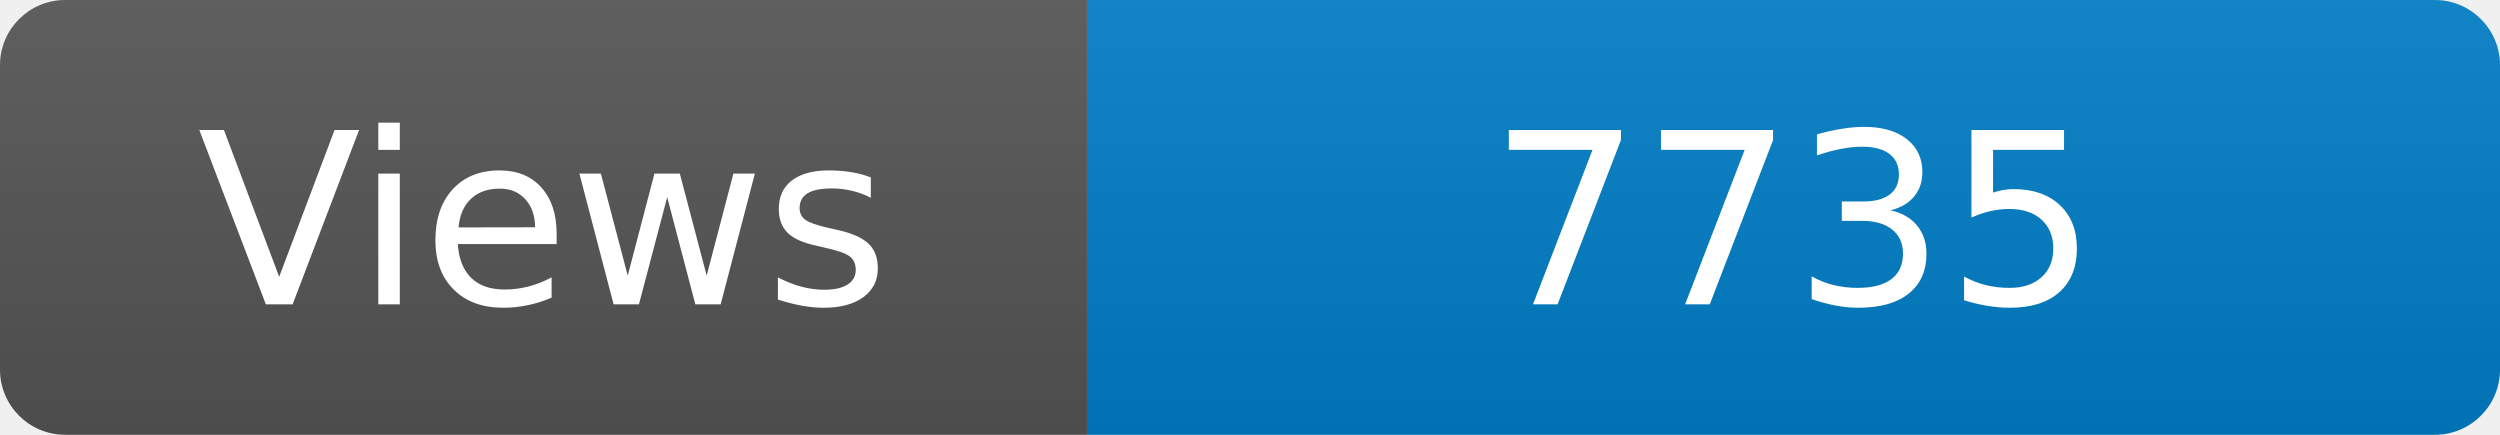
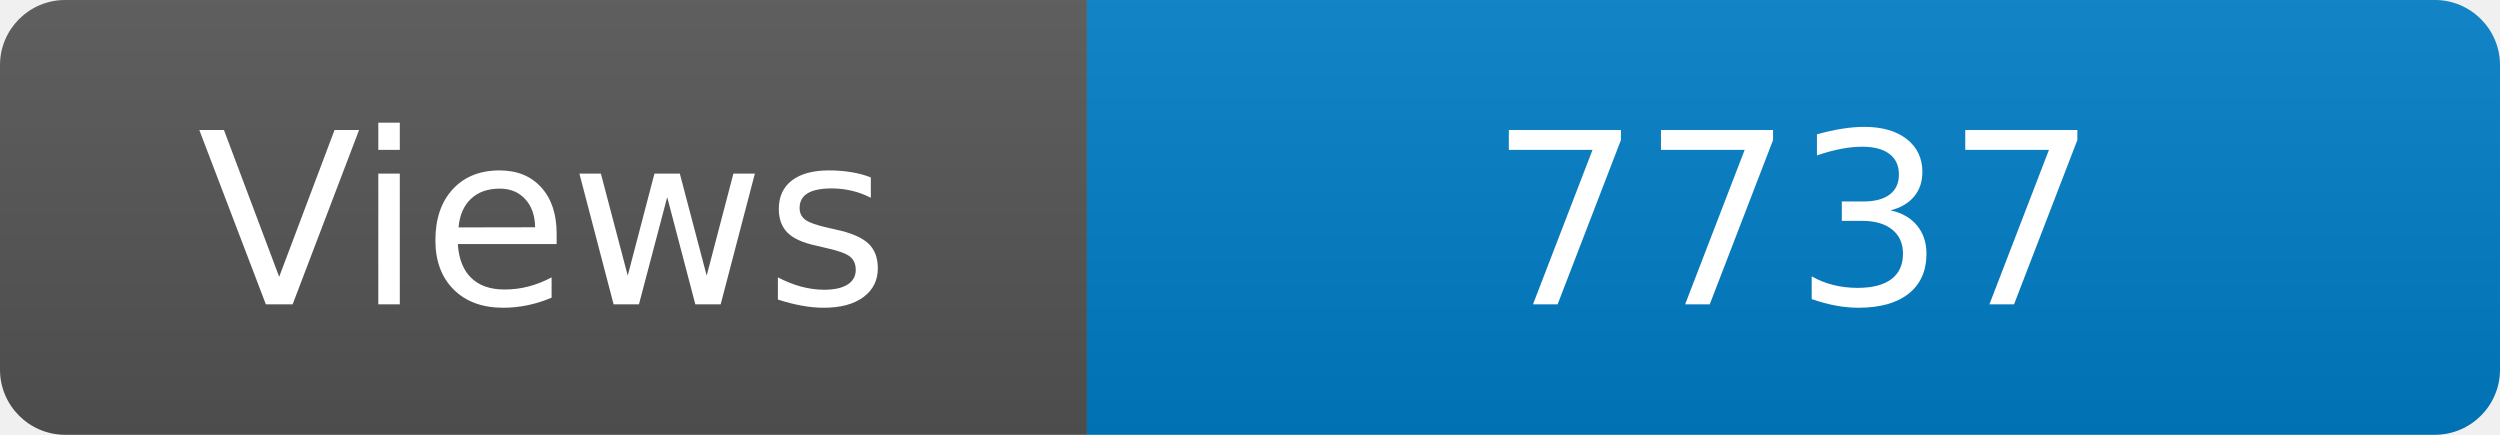
<svg xmlns="http://www.w3.org/2000/svg" width="115" height="20" role="img" aria-label="Maintained?: yes">
  <linearGradient id="s" x2="0" y2="100%">
    <stop offset="0" stop-color="#bbb" stop-opacity=".1" />
    <stop offset="1" stop-opacity=".1" />
  </linearGradient>
  <clipPath id="r">
    <rect width="115" height="20" rx="3" fill="#fff" />
  </clipPath>
  <g clip-path="url(#r)">
    <rect width="50" height="20" fill="#555" />
    <rect x="50" width="160" height="20" fill="#007ec6" />
    <rect width="115" height="20" fill="url(#s)" />
  </g>
  <g fill="#fff" text-anchor="middle" font-family="Verdana,Geneva,DejaVu Sans,sans-serif" font-size="110">
    <text x="250" y="140" transform="scale(.1)" fill="#fff">Views</text>
-     <text x="825" y="140" transform="scale(.1)" fill="#fff">7735</text>
+     <text x="825" y="140" transform="scale(.1)" fill="#fff">7737</text>
  </g>
</svg>
